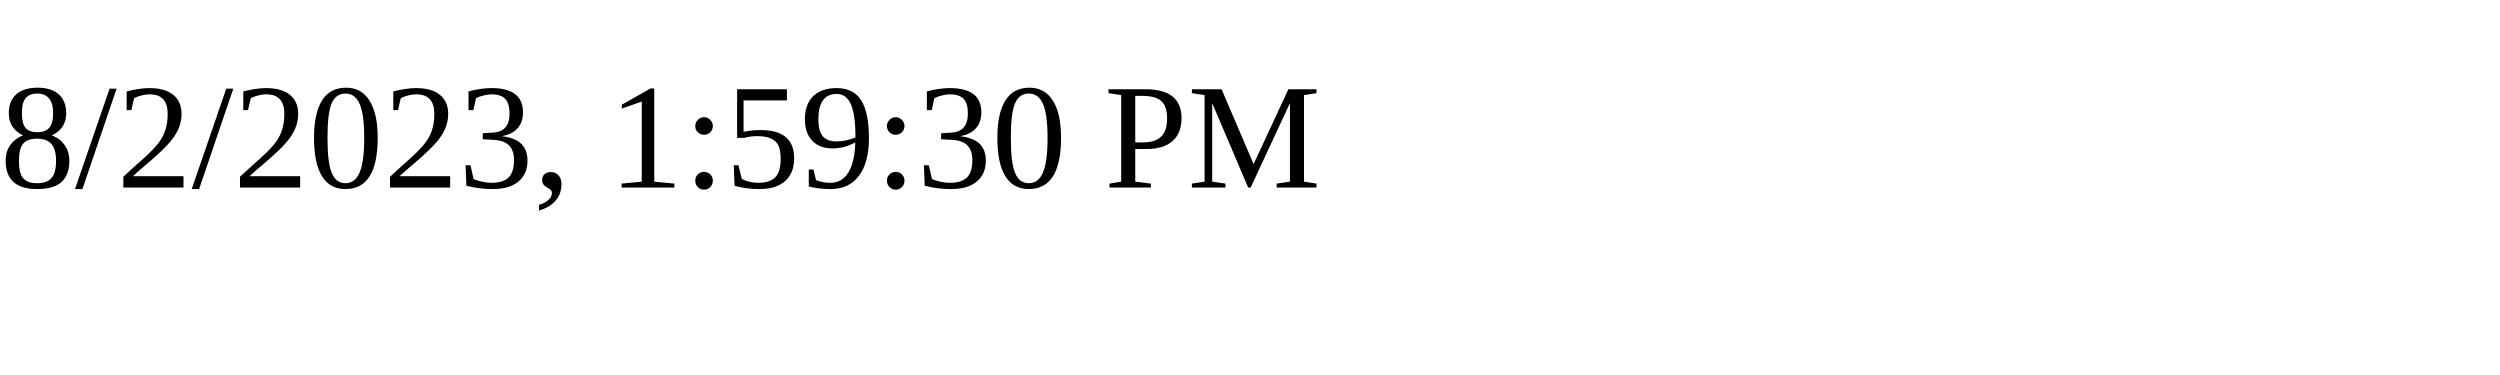
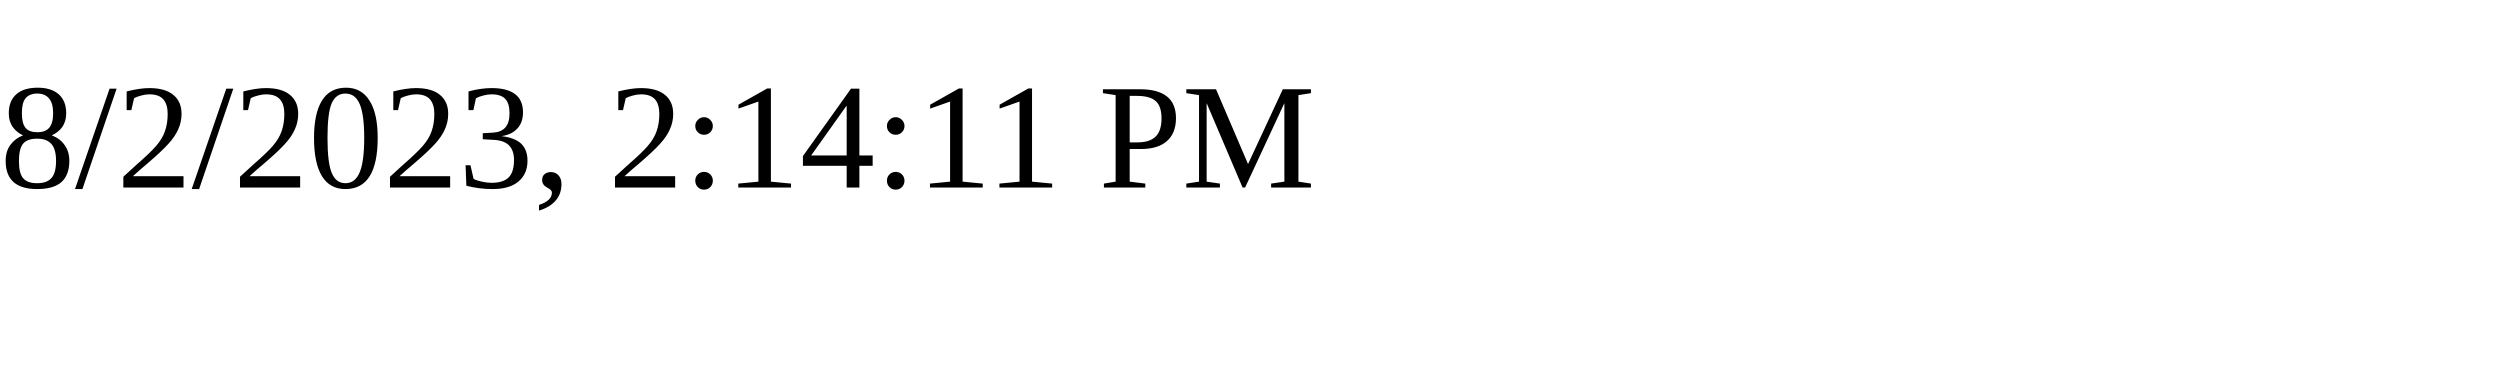
<svg xmlns="http://www.w3.org/2000/svg" height="30" width="200">
-   <text x="0" y="15">8/2/2023, 1:59:30 PM</text>
+   <text x="0" y="15">8/2/2023, 2:14:11 PM</text>
</svg>
